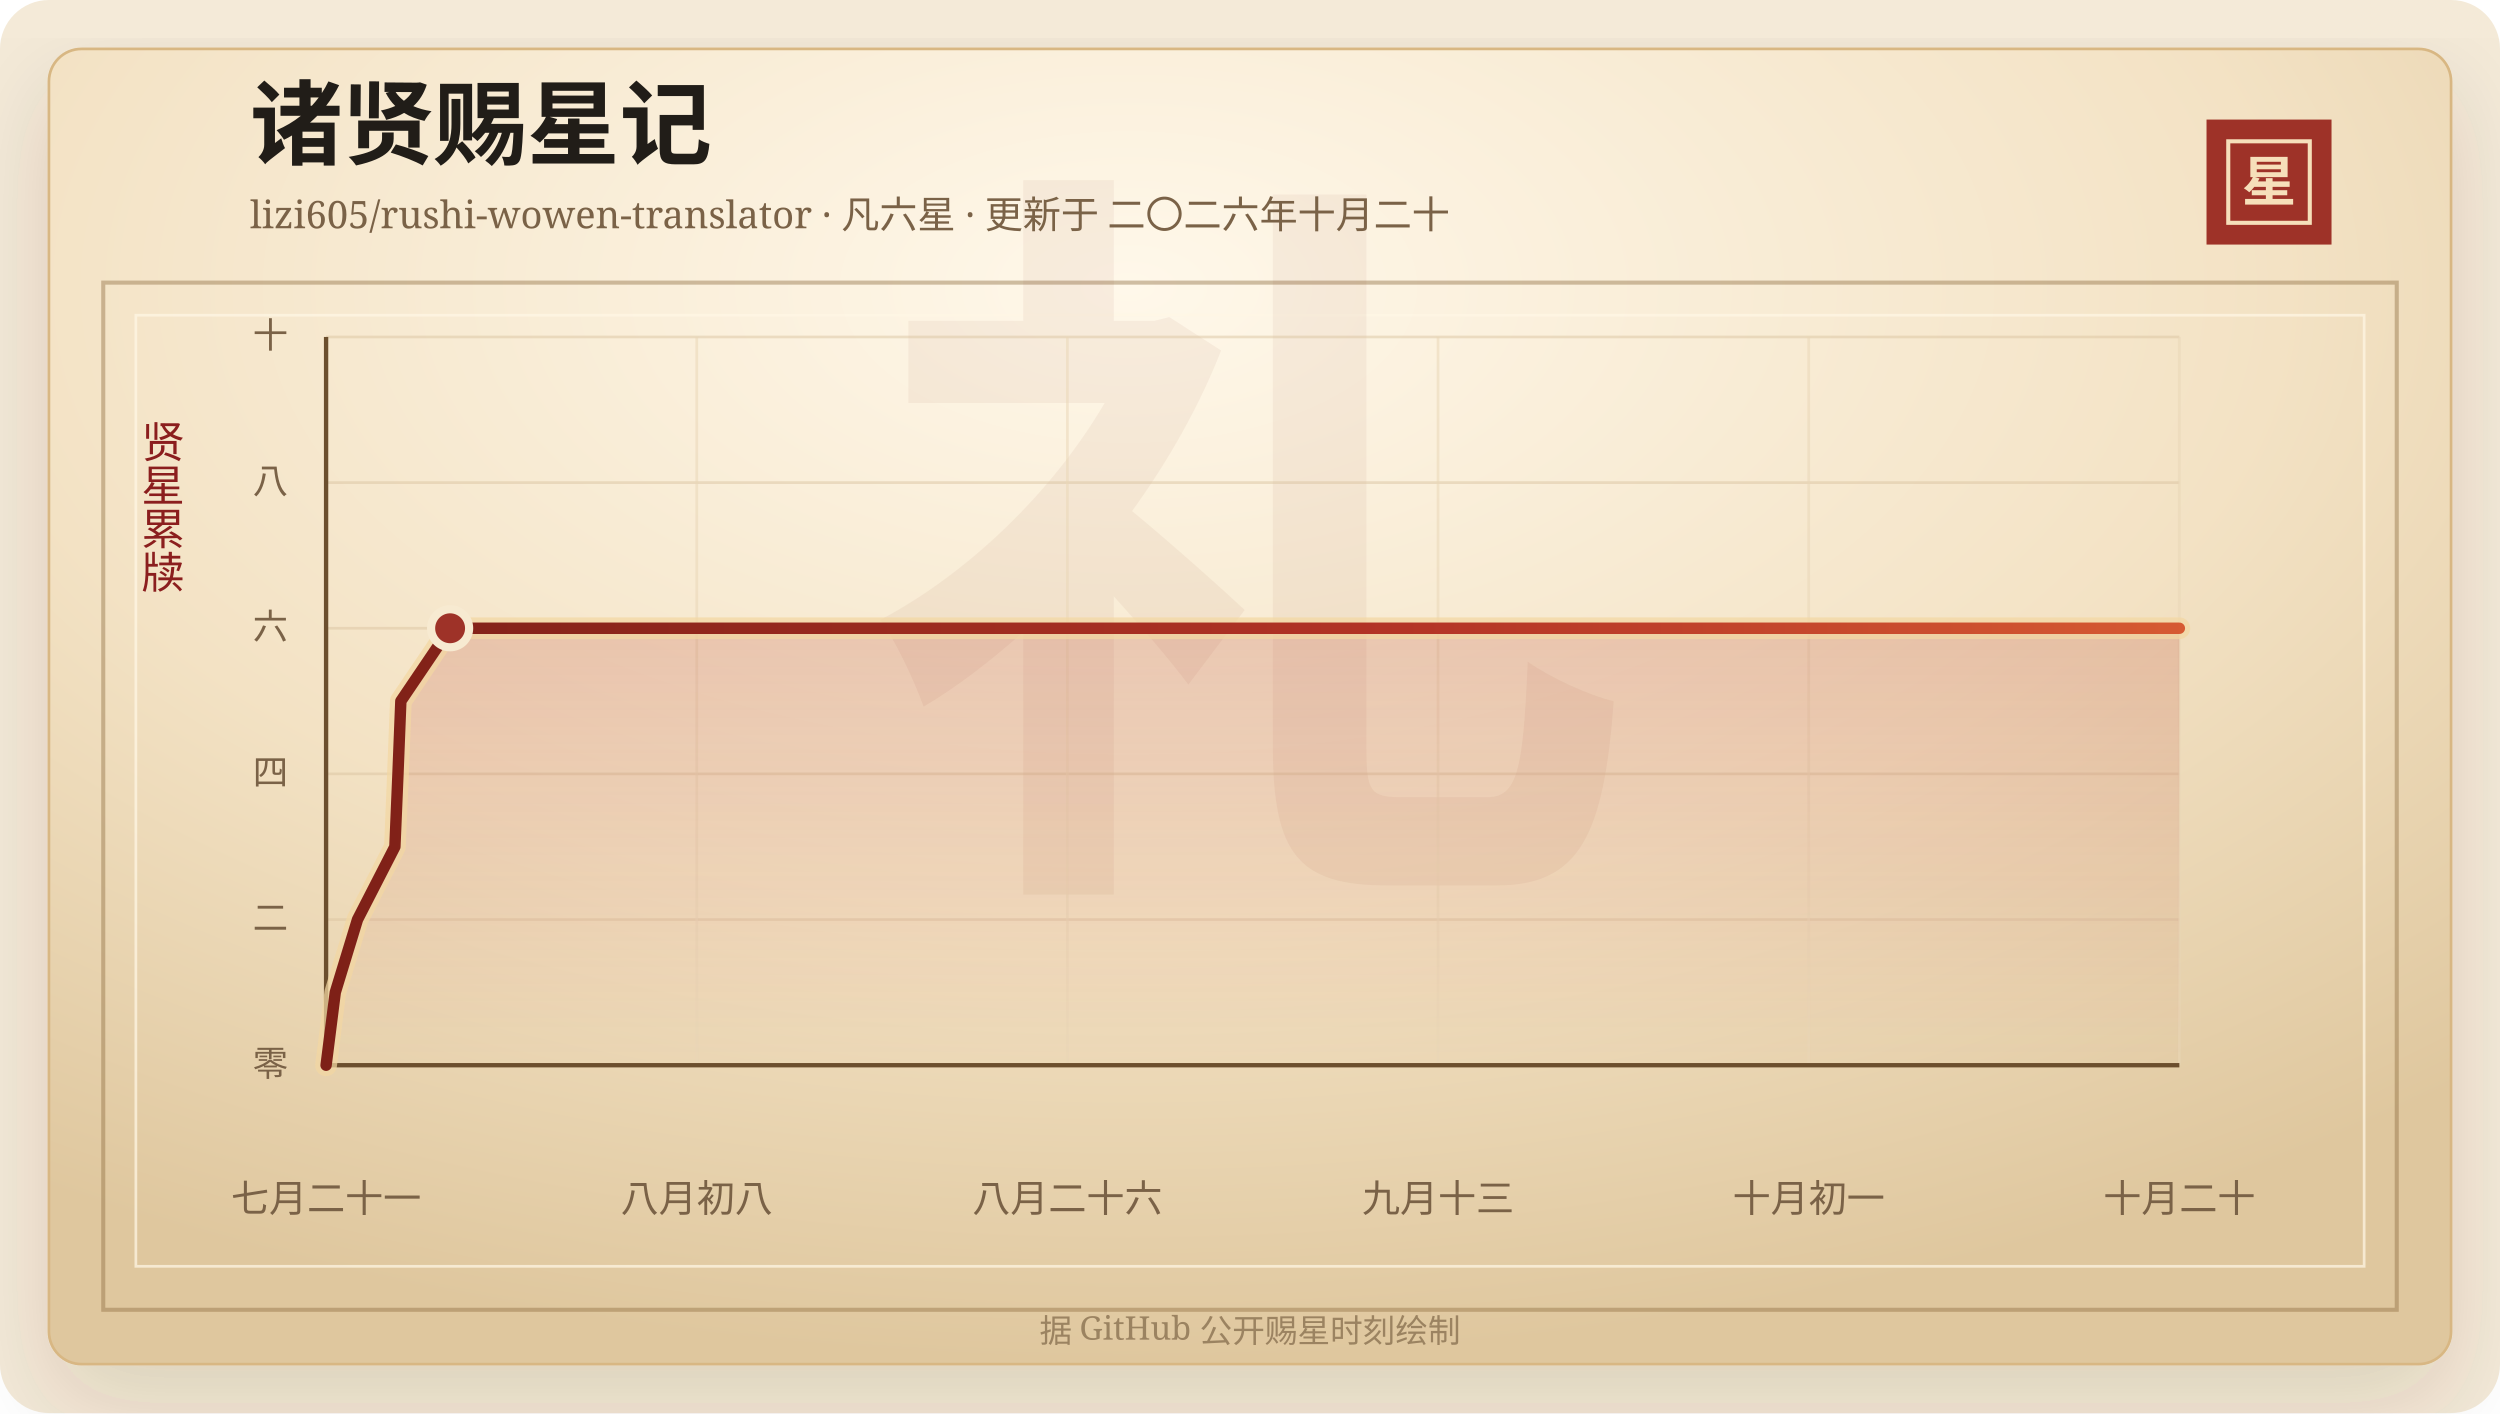
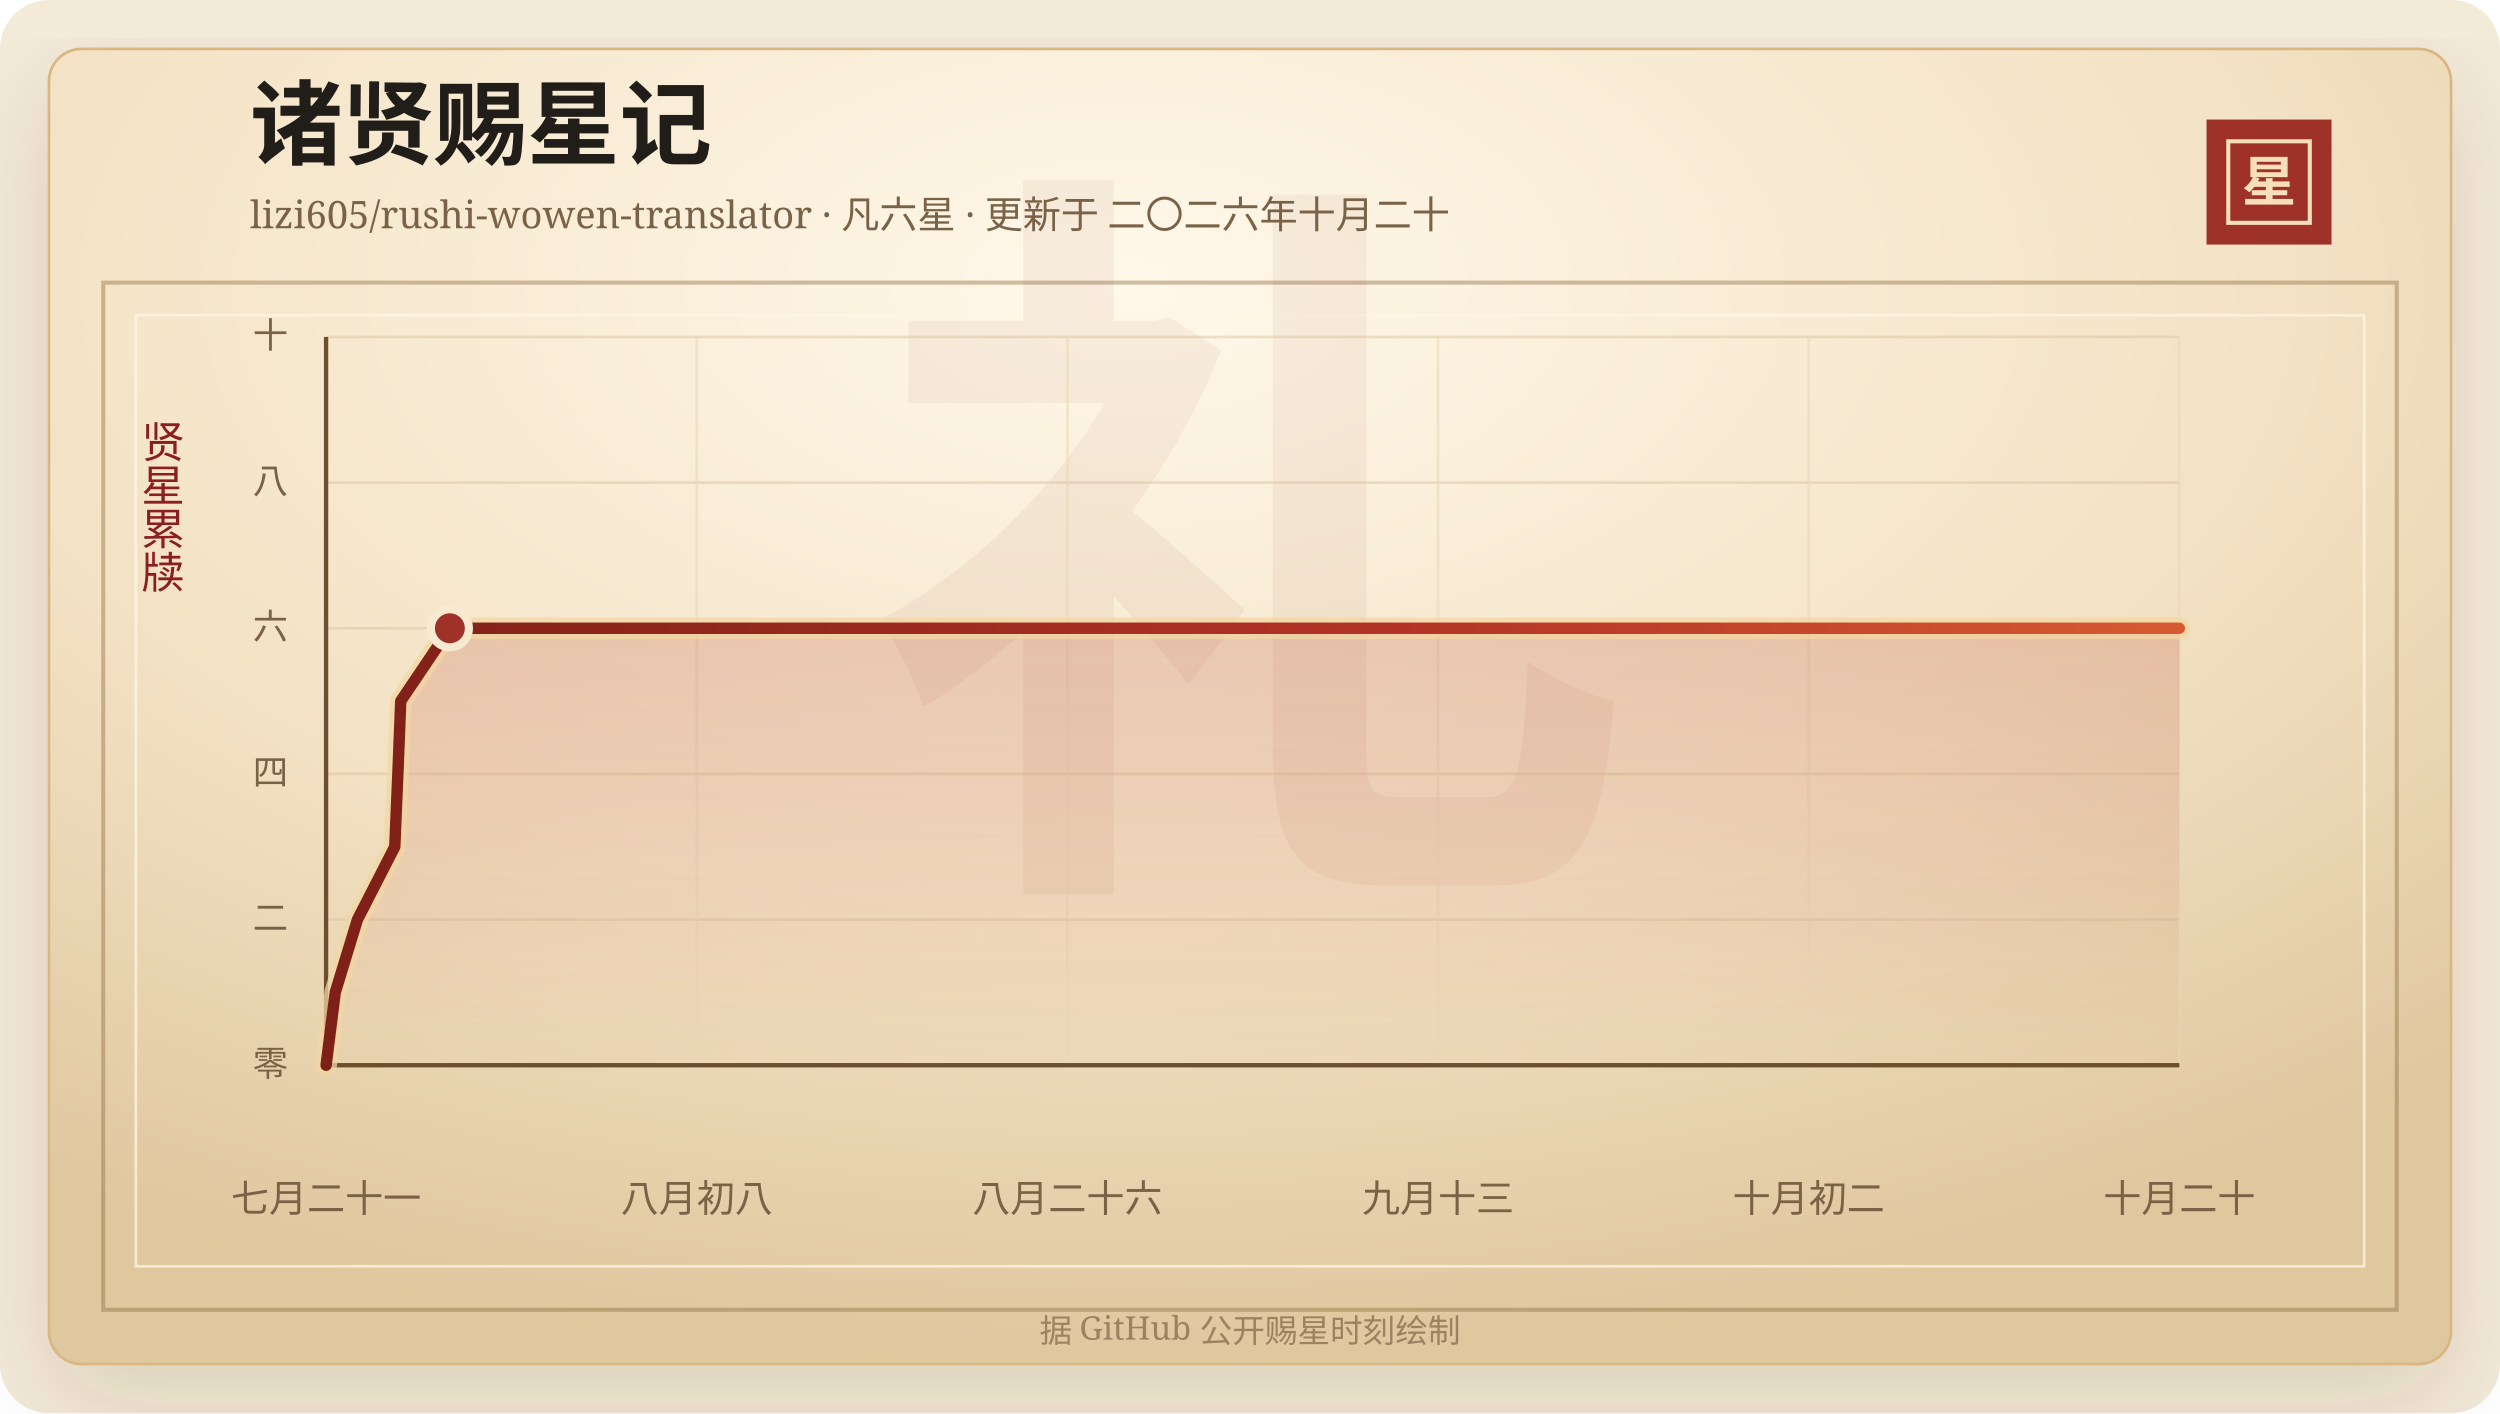
<svg xmlns="http://www.w3.org/2000/svg" width="920" height="520" viewBox="0 0 920 520" role="img" aria-labelledby="title desc">
  <defs>
    <linearGradient id="line" x1="0" x2="1" y1="0" y2="0">
      <stop offset="0%" stop-color="#7d2017" />
      <stop offset="58%" stop-color="#b33426" />
      <stop offset="100%" stop-color="#d65a32" />
    </linearGradient>
    <linearGradient id="area" x1="0" x2="0" y1="0" y2="1">
      <stop offset="0%" stop-color="#b33426" stop-opacity="0.2" />
      <stop offset="100%" stop-color="#b33426" stop-opacity="0" />
    </linearGradient>
    <radialGradient id="paper" cx="45%" cy="18%" r="82%">
      <stop offset="0%" stop-color="#fff8ea" />
      <stop offset="58%" stop-color="#f3e2c4" />
      <stop offset="100%" stop-color="#dfc79e" />
    </radialGradient>
    <filter id="shadow" x="-20%" y="-20%" width="140%" height="140%">
      <feDropShadow dx="0" dy="14" stdDeviation="18" flood-color="#3b2a20" flood-opacity="0.14" />
    </filter>
  </defs>
  <rect width="920" height="520" rx="18" fill="#f4ead8" />
  <rect x="18" y="18" width="884" height="484" rx="12" fill="url(#paper)" stroke="#d8b783" filter="url(#shadow)" />
  <rect x="38" y="104" width="844" height="378" fill="none" stroke="#8c6b3f" stroke-opacity="0.42" stroke-width="1.5" />
  <rect x="50" y="116" width="820" height="350" fill="none" stroke="#fff7e5" stroke-opacity="0.72" />
  <text x="460" y="304" text-anchor="middle" fill="#8c342a" fill-opacity="0.06" font-family="Songti SC, STSong, SimSun, serif" font-size="280" font-weight="700">礼</text>
  <text x="92" y="58" fill="#211d18" font-family="Songti SC, STSong, SimSun, serif" font-size="34" font-weight="700">诸贤赐星记</text>
  <text x="92" y="84" fill="#7a6247" font-family="Songti SC, STSong, SimSun, serif" font-size="14.0">lizi605/rushi-wowen-translator · 凡六星 · 更新于 二〇二六年十月二十</text>
  <rect x="812" y="44" width="46" height="46" fill="#9e3228" />
  <rect x="820" y="52" width="30" height="30" fill="none" stroke="#f6dfba" stroke-width="1.5" />
  <text x="835" y="74" text-anchor="middle" fill="#f6dfba" font-family="Songti SC, STSong, SimSun, serif" font-size="20" font-weight="700">星</text>
  <text x="60" y="166" text-anchor="middle" fill="#8b1e1e" font-family="Songti SC, STSong, SimSun, serif" font-size="16" writing-mode="vertical-rl">贤星累牍</text>
  <line x1="120" y1="392.00" x2="802" y2="392.00" stroke="#d9c29e" stroke-opacity="0.48" />
  <text x="106" y="396.00" text-anchor="end" fill="#7a6247" font-family="Songti SC, STSong, SimSun, serif" font-size="13">零</text>
  <line x1="120" y1="338.40" x2="802" y2="338.40" stroke="#d9c29e" stroke-opacity="0.48" />
  <text x="106" y="342.40" text-anchor="end" fill="#7a6247" font-family="Songti SC, STSong, SimSun, serif" font-size="13">二</text>
  <line x1="120" y1="284.80" x2="802" y2="284.80" stroke="#d9c29e" stroke-opacity="0.48" />
  <text x="106" y="288.80" text-anchor="end" fill="#7a6247" font-family="Songti SC, STSong, SimSun, serif" font-size="13">四</text>
  <line x1="120" y1="231.20" x2="802" y2="231.20" stroke="#d9c29e" stroke-opacity="0.48" />
  <text x="106" y="235.20" text-anchor="end" fill="#7a6247" font-family="Songti SC, STSong, SimSun, serif" font-size="13">六</text>
  <line x1="120" y1="177.60" x2="802" y2="177.60" stroke="#d9c29e" stroke-opacity="0.48" />
  <text x="106" y="181.60" text-anchor="end" fill="#7a6247" font-family="Songti SC, STSong, SimSun, serif" font-size="13">八</text>
  <line x1="120" y1="124.00" x2="802" y2="124.00" stroke="#d9c29e" stroke-opacity="0.48" />
  <text x="106" y="128.00" text-anchor="end" fill="#7a6247" font-family="Songti SC, STSong, SimSun, serif" font-size="13">十</text>
  <line x1="120.00" y1="124" x2="120.00" y2="392" stroke="#ead6b7" stroke-opacity="0.54" />
  <text x="120.00" y="446" text-anchor="middle" fill="#7a6247" font-family="Songti SC, STSong, SimSun, serif" font-size="14">七月二十一</text>
  <line x1="256.40" y1="124" x2="256.40" y2="392" stroke="#ead6b7" stroke-opacity="0.54" />
  <text x="256.40" y="446" text-anchor="middle" fill="#7a6247" font-family="Songti SC, STSong, SimSun, serif" font-size="14">八月初八</text>
  <line x1="392.80" y1="124" x2="392.80" y2="392" stroke="#ead6b7" stroke-opacity="0.54" />
  <text x="392.80" y="446" text-anchor="middle" fill="#7a6247" font-family="Songti SC, STSong, SimSun, serif" font-size="14">八月二十六</text>
  <line x1="529.20" y1="124" x2="529.20" y2="392" stroke="#ead6b7" stroke-opacity="0.54" />
  <text x="529.20" y="446" text-anchor="middle" fill="#7a6247" font-family="Songti SC, STSong, SimSun, serif" font-size="14">九月十三</text>
  <line x1="665.60" y1="124" x2="665.60" y2="392" stroke="#ead6b7" stroke-opacity="0.54" />
-   <text x="665.60" y="446" text-anchor="middle" fill="#7a6247" font-family="Songti SC, STSong, SimSun, serif" font-size="14">十月初一</text>
+   <text x="665.60" y="446" text-anchor="middle" fill="#7a6247" font-family="Songti SC, STSong, SimSun, serif" font-size="14">十月初二</text>
  <line x1="802.00" y1="124" x2="802.00" y2="392" stroke="#ead6b7" stroke-opacity="0.54" />
  <text x="802.00" y="446" text-anchor="middle" fill="#7a6247" font-family="Songti SC, STSong, SimSun, serif" font-size="14">十月二十</text>
  <line x1="120" y1="392" x2="802" y2="392" stroke="#6c4f2e" stroke-width="1.6" />
  <line x1="120" y1="124" x2="120" y2="392" stroke="#6c4f2e" stroke-width="1.6" />
-   <polygon points="120.00,392.00 120.00,392.00 123.38,365.20 131.56,338.40 145.32,311.60 146.45,284.80 147.51,258.00 165.64,231.20 802.00,231.20 802.00,392.00" fill="url(#area)" />
-   <polyline points="120.00,392.00 123.38,365.20 131.56,338.40 145.32,311.60 146.45,284.80 147.51,258.00 165.64,231.20 802.00,231.20" fill="none" stroke="#f3d7a2" stroke-width="8" stroke-linecap="round" stroke-linejoin="round" opacity="0.72" />
-   <polyline points="120.00,392.00 123.38,365.20 131.56,338.40 145.32,311.60 146.45,284.80 147.51,258.00 165.64,231.20 802.00,231.20" fill="none" stroke="url(#line)" stroke-width="4.2" stroke-linecap="round" stroke-linejoin="round" />
-   <circle cx="165.64" cy="231.20" r="7" fill="#9e3228" stroke="#f7ead1" stroke-width="3" />
+   <polygon points="120.00,392.00 120.00,392.00 123.37,365.20 131.54,338.40 145.28,311.60 146.41,284.80 147.47,258.00 165.55,231.20 802.00,231.20 802.00,392.00" fill="url(#area)" />
+   <polyline points="120.00,392.00 123.37,365.20 131.54,338.40 145.28,311.60 146.41,284.80 147.47,258.00 165.55,231.20 802.00,231.20" fill="none" stroke="#f3d7a2" stroke-width="8" stroke-linecap="round" stroke-linejoin="round" opacity="0.72" />
+   <polyline points="120.00,392.00 123.37,365.20 131.54,338.40 145.28,311.60 146.41,284.80 147.47,258.00 165.55,231.20 802.00,231.20" fill="none" stroke="url(#line)" stroke-width="4.2" stroke-linecap="round" stroke-linejoin="round" />
+   <circle cx="165.55" cy="231.20" r="7" fill="#9e3228" stroke="#f7ead1" stroke-width="3" />
  <text x="460" y="494" text-anchor="middle" fill="#9b8361" font-family="Songti SC, STSong, SimSun, serif" font-size="12">据 GitHub 公开赐星时刻绘制</text>
</svg>
